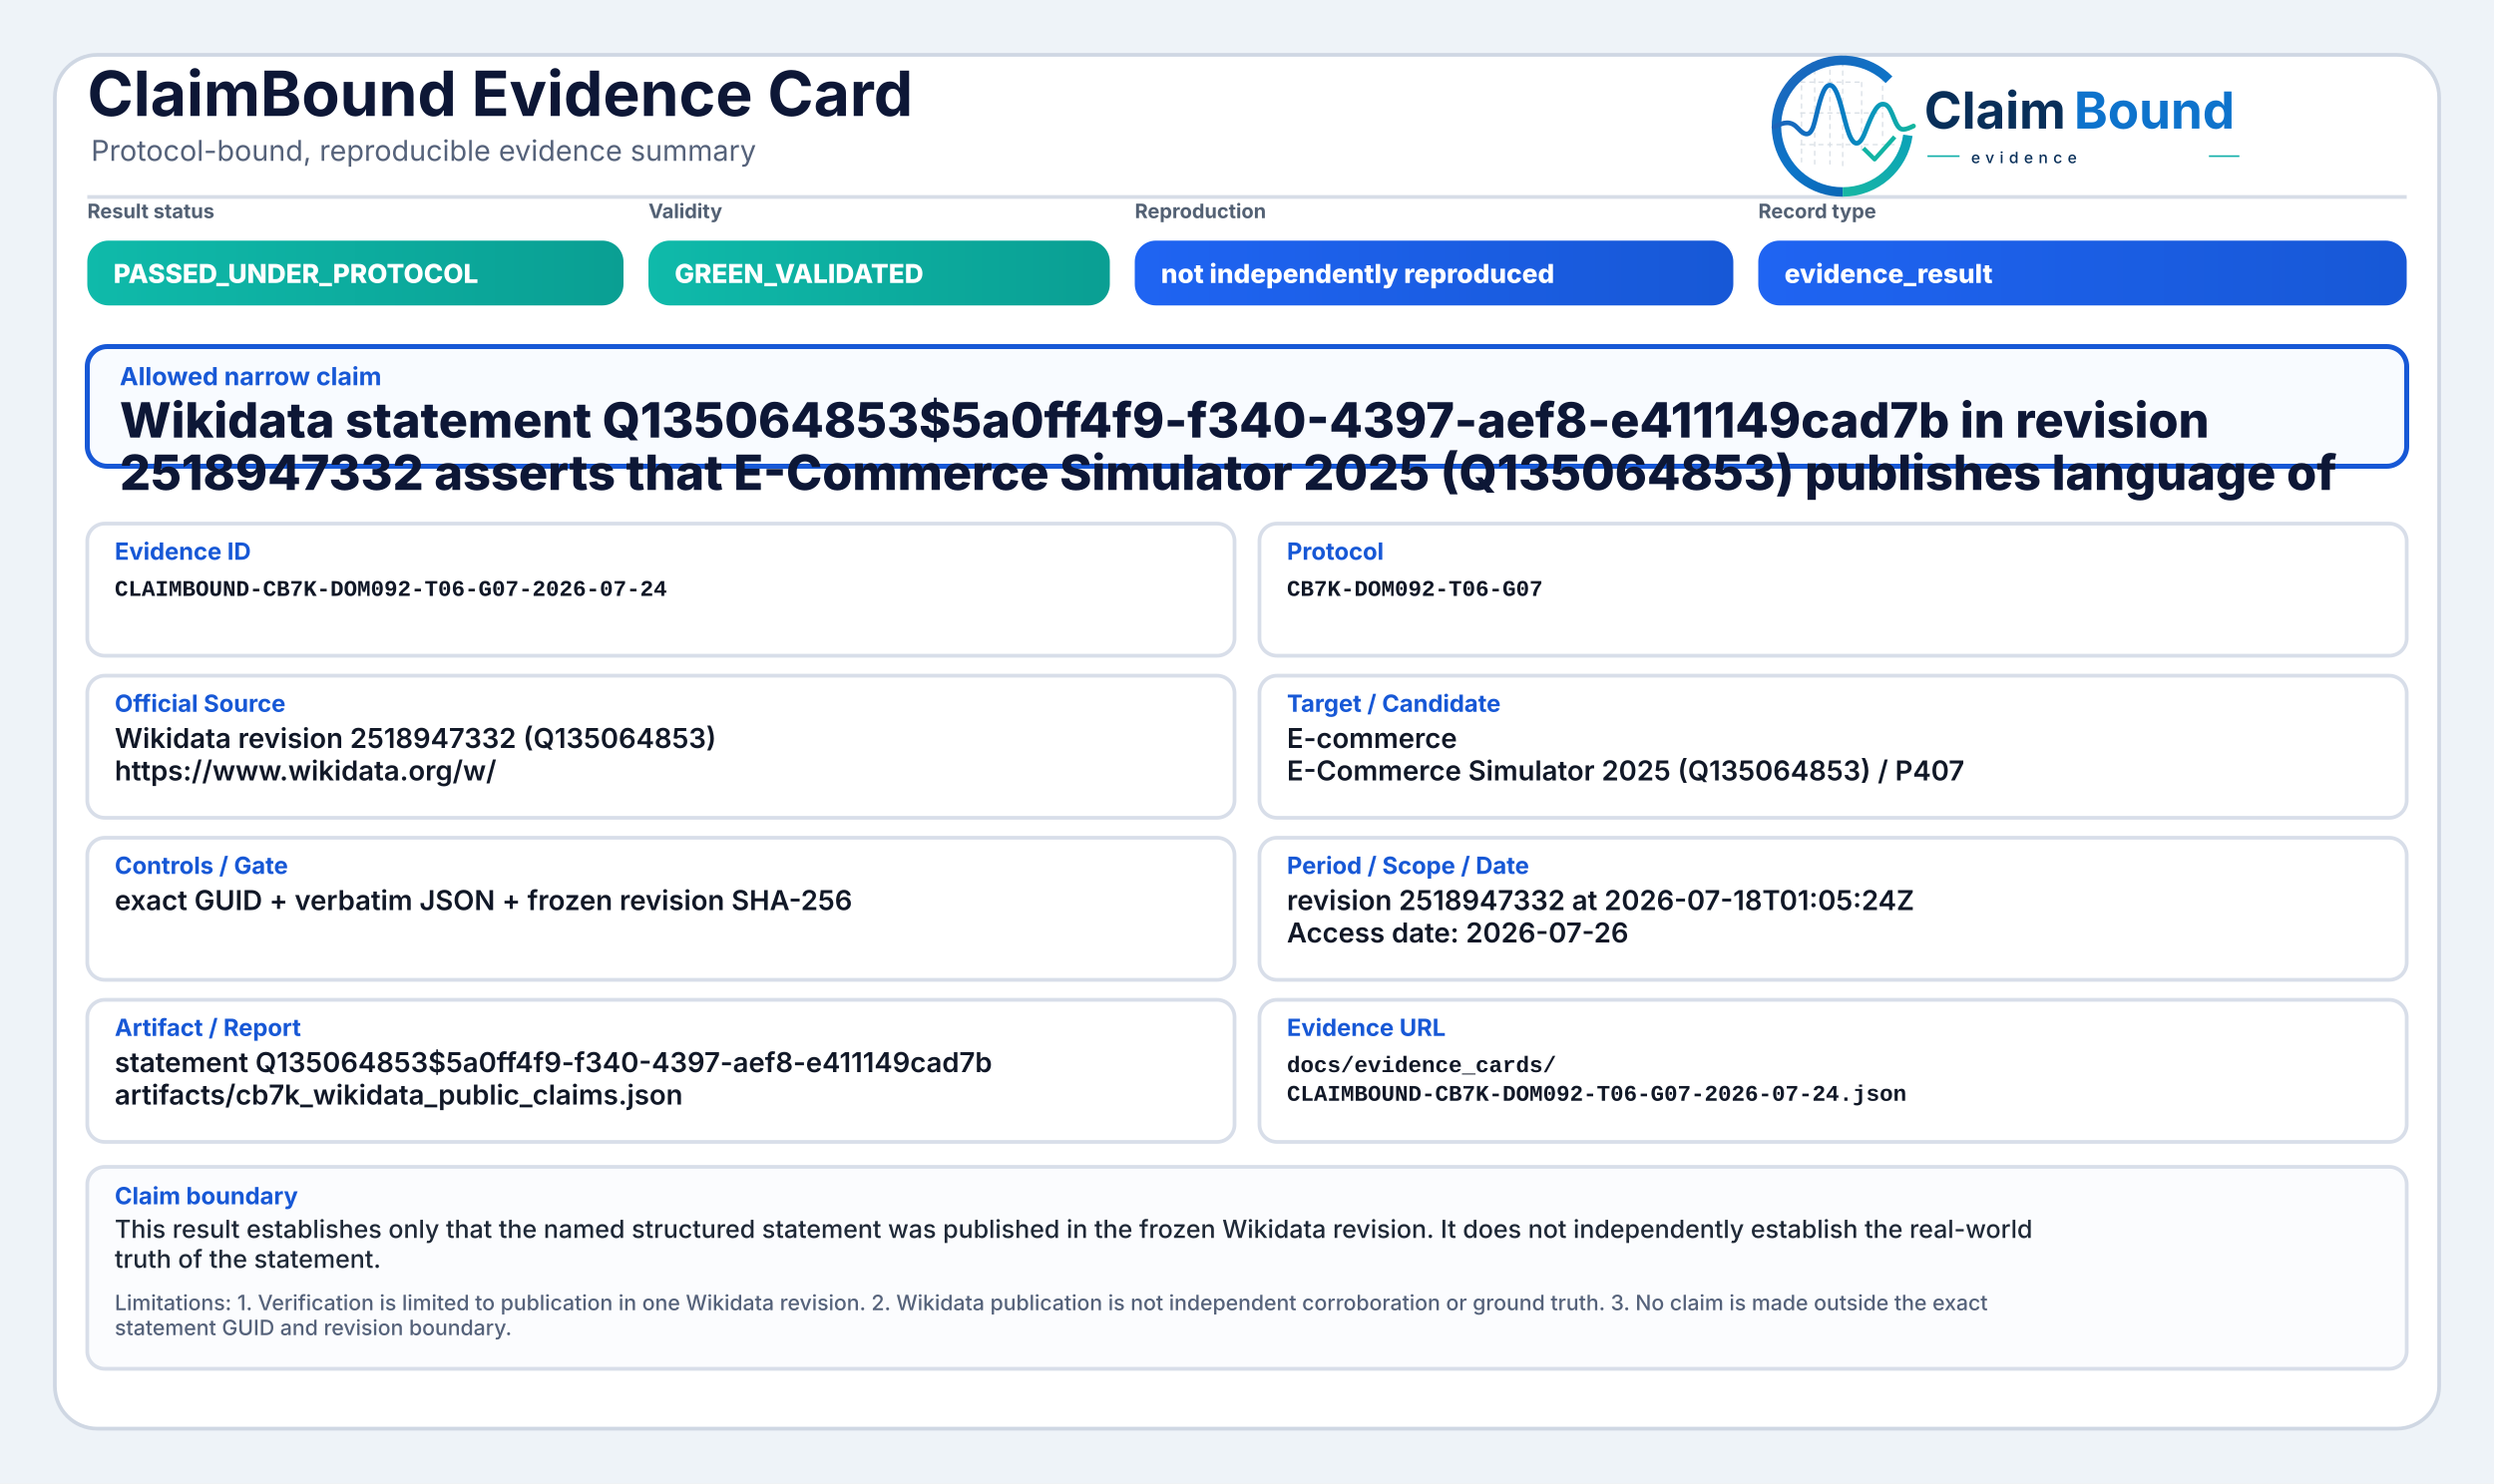
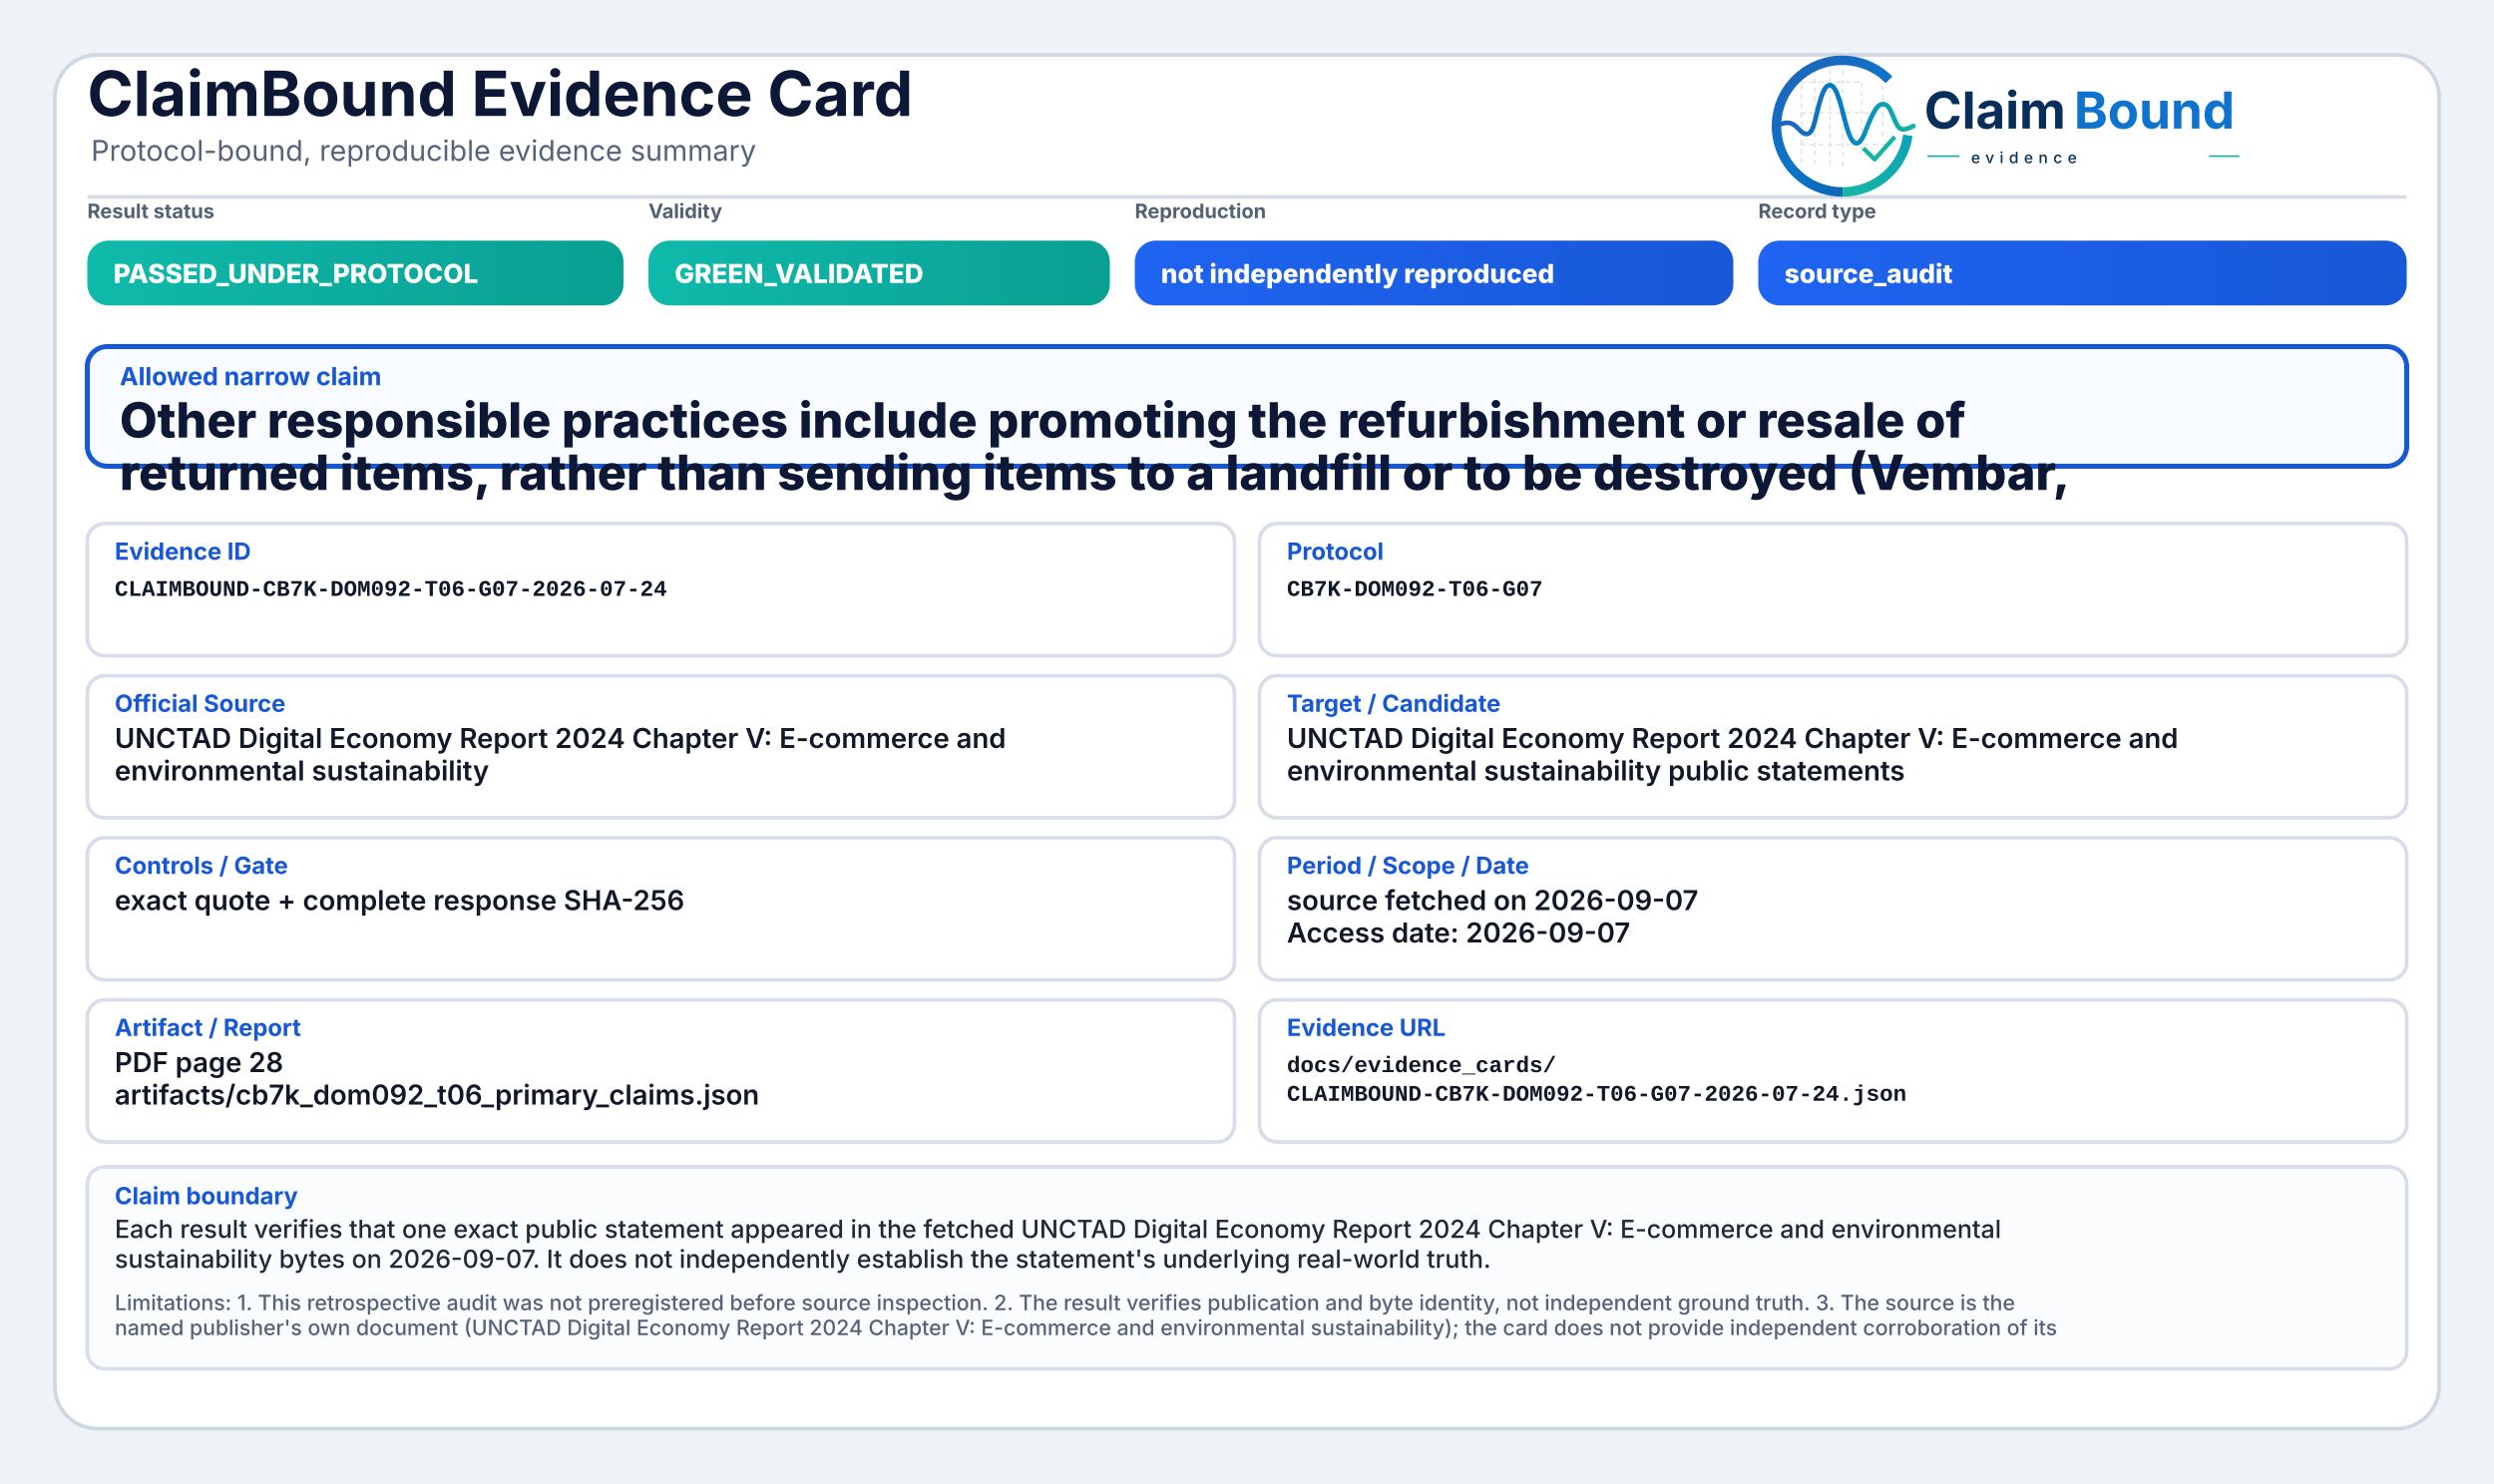
<svg xmlns="http://www.w3.org/2000/svg" width="2000" height="1190" viewBox="0 0 2000 1190" role="img" aria-label="ClaimBound Evidence Card">
  <defs>
    <linearGradient id="greenGrad" x1="0" y1="0" x2="1" y2="0">
      <stop offset="0%" stop-color="#0fbaaa" />
      <stop offset="100%" stop-color="#0a9f93" />
    </linearGradient>
    <linearGradient id="yellowGrad" x1="0" y1="0" x2="1" y2="0">
      <stop offset="0%" stop-color="#fbbf24" />
      <stop offset="100%" stop-color="#d97706" />
    </linearGradient>
    <linearGradient id="amberGrad" x1="0" y1="0" x2="1" y2="0">
      <stop offset="0%" stop-color="#f97316" />
      <stop offset="100%" stop-color="#c2410c" />
    </linearGradient>
    <linearGradient id="redGrad" x1="0" y1="0" x2="1" y2="0">
      <stop offset="0%" stop-color="#ef4444" />
      <stop offset="100%" stop-color="#b91c1c" />
    </linearGradient>
    <linearGradient id="grayGrad" x1="0" y1="0" x2="1" y2="0">
      <stop offset="0%" stop-color="#64748b" />
      <stop offset="100%" stop-color="#475569" />
    </linearGradient>
    <linearGradient id="blueGrad" x1="0" y1="0" x2="1" y2="0">
      <stop offset="0%" stop-color="#1f64f2" />
      <stop offset="100%" stop-color="#1758d6" />
    </linearGradient>
    <linearGradient id="logoRingBlue" x1="73" y1="453" x2="348" y2="793" gradientUnits="userSpaceOnUse">
      <stop offset="0" stop-color="#1E64BA" />
      <stop offset="0.55" stop-color="#0C75C8" />
      <stop offset="1" stop-color="#0A5FAB" />
    </linearGradient>
    <linearGradient id="logoRingTeal" x1="221" y1="792" x2="403" y2="594" gradientUnits="userSpaceOnUse">
      <stop offset="0" stop-color="#18B7A3" />
      <stop offset="1" stop-color="#089EBC" />
    </linearGradient>
    <linearGradient id="logoSignalGradient" x1="61" y1="628" x2="404" y2="628" gradientUnits="userSpaceOnUse">
      <stop offset="0" stop-color="#1E64BA" />
      <stop offset="0.43" stop-color="#0877C4" />
      <stop offset="0.72" stop-color="#0A97BB" />
      <stop offset="1" stop-color="#14B69E" />
    </linearGradient>
  </defs>
  <rect x="0" y="0" width="2000" height="1190" fill="#eef3f8" />
  <rect x="44" y="44" width="1912" height="1102" rx="34" fill="#ffffff" stroke="#cfd7e3" stroke-width="3" />
  <path d="M70 158 H1930" stroke="#d7dde7" stroke-width="3" />
  <text x="70" y="93" font-family="Inter, Segoe UI, Arial, sans-serif" font-size="50" font-weight="750" fill="#0d1736">ClaimBound Evidence Card</text>
  <text x="73" y="129" font-family="Inter, Segoe UI, Arial, sans-serif" font-size="23" font-weight="400" fill="#55627a">Protocol-bound, reproducible evidence summary</text>
  <g aria-label="ClaimBound evidence logo" transform="translate(1415,52) scale(0.33) translate(-40,-478)">
    <g stroke-linecap="butt" stroke-linejoin="round">
      <g stroke="#CBD3DC" stroke-width="3.2" stroke-linecap="round" stroke-dasharray="10 12" opacity="0.72">
        <path d="M130 507V714" />
        <path d="M162 490V719" />
        <path d="M199 491V719" />
        <path d="M230 471V726" />
        <path d="M276 521V690" />
        <path d="M327 508V650" />
        <path d="M128 520H277" />
        <path d="M128 595H327" />
        <path d="M128 672H355" />
      </g>
      <path d="M342.6 514.3A160 160 0 1 0 230 787" fill="none" stroke="url(#logoRingBlue)" stroke-width="23" />
      <path d="M230 787A160 160 0 0 0 388.4 649.3" fill="none" stroke="url(#logoRingTeal)" stroke-width="23" />
      <path d="M63 629.5C87 616.4 104.3 613.6 121.2 632.2C140.7 653.8 153.4 651.6 162.1 616.2C173.8 568.5 182.5 527.5 198.9 527.5C217.5 527.5 228.4 590.6 240.3 630.8C253.4 675.4 268.6 682.8 284.6 641.5C303.5 592.9 315.2 567.6 333.7 574.7C352.6 582 355.7 635.1 376.6 634.9C386.2 634.8 394 630.4 402 626.8" fill="none" stroke="url(#logoSignalGradient)" stroke-width="11.5" stroke-linecap="round" />
      <path d="M284 684.5L307.5 707.7L353 657" fill="none" stroke="#12B4A4" stroke-width="10.5" stroke-linecap="square" />
    </g>
    <text x="428" y="633" font-family="Inter, Segoe UI, Arial, sans-serif" font-size="124" font-weight="750" fill="#082F59" text-rendering="geometricPrecision">Claim</text>
    <text x="792" y="633" font-family="Inter, Segoe UI, Arial, sans-serif" font-size="124" font-weight="750" fill="#0E73CC" text-rendering="geometricPrecision">Bound</text>
    <line x1="436" y1="700" x2="514" y2="700" stroke="#11AFA9" stroke-width="4" />
    <text x="542" y="717" font-family="Inter, Segoe UI, Arial, sans-serif" font-size="38" font-weight="500" letter-spacing="13" fill="#082F59">evidence</text>
    <line x1="1120" y1="700" x2="1194" y2="700" stroke="#11AFA9" stroke-width="4" />
  </g>
  <text x="70" y="175" font-family="Inter, Segoe UI, Arial, sans-serif" font-size="16" font-weight="650" fill="#536174">Result status</text>
  <rect x="70" y="193" width="430" height="52" rx="17" fill="url(#greenGrad)" />
  <text x="91" y="227" font-family="Inter, Segoe UI, Arial, sans-serif" font-size="21" font-weight="800" fill="#ffffff">PASSED_UNDER_PROTOCOL</text>
  <text x="520" y="175" font-family="Inter, Segoe UI, Arial, sans-serif" font-size="16" font-weight="650" fill="#536174">Validity</text>
  <rect x="520" y="193" width="370" height="52" rx="17" fill="url(#greenGrad)" />
  <text x="541" y="227" font-family="Inter, Segoe UI, Arial, sans-serif" font-size="21" font-weight="800" fill="#ffffff">GREEN_VALIDATED</text>
  <text x="910" y="175" font-family="Inter, Segoe UI, Arial, sans-serif" font-size="16" font-weight="650" fill="#536174">Reproduction</text>
  <rect x="910" y="193" width="480" height="52" rx="17" fill="url(#blueGrad)" />
  <text x="931" y="227" font-family="Inter, Segoe UI, Arial, sans-serif" font-size="21" font-weight="800" fill="#ffffff">not independently reproduced</text>
  <text x="1410" y="175" font-family="Inter, Segoe UI, Arial, sans-serif" font-size="16" font-weight="650" fill="#536174">Record type</text>
  <rect x="1410" y="193" width="520" height="52" rx="17" fill="url(#blueGrad)" />
-   <text x="1431" y="227" font-family="Inter, Segoe UI, Arial, sans-serif" font-size="21" font-weight="800" fill="#ffffff">evidence_result</text>
+   <text x="1431" y="227" font-family="Inter, Segoe UI, Arial, sans-serif" font-size="21" font-weight="800" fill="#ffffff">source_audit</text>
  <rect x="70" y="278" width="1860" height="96" rx="16" fill="#f8fbff" stroke="#1758d6" stroke-width="4" />
  <text x="96" y="309" font-family="Inter, Segoe UI, Arial, sans-serif" font-size="20" font-weight="750" fill="#1758d6">Allowed narrow claim</text>
-   <text x="96" y="351" font-family="Inter, Segoe UI, Arial, sans-serif" font-size="39" font-weight="800" fill="#0d1736">Wikidata statement Q135064853$5a0ff4f9-f340-4397-aef8-e411149cad7b in revision</text>
-   <text x="96" y="393" font-family="Inter, Segoe UI, Arial, sans-serif" font-size="39" font-weight="800" fill="#0d1736">2518947332 asserts that E-Commerce Simulator 2025 (Q135064853) publishes language of</text>
+   <text x="96" y="351" font-family="Inter, Segoe UI, Arial, sans-serif" font-size="39" font-weight="800" fill="#0d1736">Other responsible practices include promoting the refurbishment or resale of</text>
+   <text x="96" y="393" font-family="Inter, Segoe UI, Arial, sans-serif" font-size="39" font-weight="800" fill="#0d1736">returned items, rather than sending items to a landfill or to be destroyed (Vembar,</text>
  <rect x="70" y="420" width="920" height="106" rx="14" fill="#ffffff" stroke="#d8dee9" stroke-width="3" />
  <text x="92" y="449" font-family="Inter, Segoe UI, Arial, sans-serif" font-size="19" font-weight="750" fill="#1758d6">Evidence ID</text>
  <text x="92" y="478" font-family="SFMono-Regular, Consolas, Liberation Mono, monospace" font-size="18" font-weight="600" fill="#111827">CLAIMBOUND-CB7K-DOM092-T06-G07-2026-07-24</text>
  <rect x="1010" y="420" width="920" height="106" rx="14" fill="#ffffff" stroke="#d8dee9" stroke-width="3" />
  <text x="1032" y="449" font-family="Inter, Segoe UI, Arial, sans-serif" font-size="19" font-weight="750" fill="#1758d6">Protocol</text>
  <text x="1032" y="478" font-family="SFMono-Regular, Consolas, Liberation Mono, monospace" font-size="18" font-weight="600" fill="#111827">CB7K-DOM092-T06-G07</text>
  <rect x="70" y="542" width="920" height="114" rx="14" fill="#ffffff" stroke="#d8dee9" stroke-width="3" />
  <text x="92" y="571" font-family="Inter, Segoe UI, Arial, sans-serif" font-size="19" font-weight="750" fill="#1758d6">Official Source</text>
-   <text x="92" y="600" font-family="Inter, Segoe UI, Arial, sans-serif" font-size="22" font-weight="600" fill="#111827">Wikidata revision 2518947332 (Q135064853)</text>
-   <text x="92" y="626" font-family="Inter, Segoe UI, Arial, sans-serif" font-size="22" font-weight="600" fill="#111827">https://www.wikidata.org/w/</text>
+   <text x="92" y="600" font-family="Inter, Segoe UI, Arial, sans-serif" font-size="22" font-weight="600" fill="#111827">UNCTAD Digital Economy Report 2024 Chapter V: E-commerce and</text>
+   <text x="92" y="626" font-family="Inter, Segoe UI, Arial, sans-serif" font-size="22" font-weight="600" fill="#111827">environmental sustainability</text>
  <rect x="1010" y="542" width="920" height="114" rx="14" fill="#ffffff" stroke="#d8dee9" stroke-width="3" />
  <text x="1032" y="571" font-family="Inter, Segoe UI, Arial, sans-serif" font-size="19" font-weight="750" fill="#1758d6">Target / Candidate</text>
-   <text x="1032" y="600" font-family="Inter, Segoe UI, Arial, sans-serif" font-size="22" font-weight="600" fill="#111827">E-commerce</text>
-   <text x="1032" y="626" font-family="Inter, Segoe UI, Arial, sans-serif" font-size="22" font-weight="600" fill="#111827">E-Commerce Simulator 2025 (Q135064853) / P407</text>
+   <text x="1032" y="600" font-family="Inter, Segoe UI, Arial, sans-serif" font-size="22" font-weight="600" fill="#111827">UNCTAD Digital Economy Report 2024 Chapter V: E-commerce and</text>
+   <text x="1032" y="626" font-family="Inter, Segoe UI, Arial, sans-serif" font-size="22" font-weight="600" fill="#111827">environmental sustainability public statements</text>
  <rect x="70" y="672" width="920" height="114" rx="14" fill="#ffffff" stroke="#d8dee9" stroke-width="3" />
  <text x="92" y="701" font-family="Inter, Segoe UI, Arial, sans-serif" font-size="19" font-weight="750" fill="#1758d6">Controls / Gate</text>
-   <text x="92" y="730" font-family="Inter, Segoe UI, Arial, sans-serif" font-size="22" font-weight="600" fill="#111827">exact GUID + verbatim JSON + frozen revision SHA-256</text>
+   <text x="92" y="730" font-family="Inter, Segoe UI, Arial, sans-serif" font-size="22" font-weight="600" fill="#111827">exact quote + complete response SHA-256</text>
  <rect x="1010" y="672" width="920" height="114" rx="14" fill="#ffffff" stroke="#d8dee9" stroke-width="3" />
  <text x="1032" y="701" font-family="Inter, Segoe UI, Arial, sans-serif" font-size="19" font-weight="750" fill="#1758d6">Period / Scope / Date</text>
-   <text x="1032" y="730" font-family="Inter, Segoe UI, Arial, sans-serif" font-size="22" font-weight="600" fill="#111827">revision 2518947332 at 2026-07-18T01:05:24Z</text>
-   <text x="1032" y="756" font-family="Inter, Segoe UI, Arial, sans-serif" font-size="22" font-weight="600" fill="#111827">Access date: 2026-07-26</text>
+   <text x="1032" y="730" font-family="Inter, Segoe UI, Arial, sans-serif" font-size="22" font-weight="600" fill="#111827">source fetched on 2026-09-07</text>
+   <text x="1032" y="756" font-family="Inter, Segoe UI, Arial, sans-serif" font-size="22" font-weight="600" fill="#111827">Access date: 2026-09-07</text>
  <rect x="70" y="802" width="920" height="114" rx="14" fill="#ffffff" stroke="#d8dee9" stroke-width="3" />
  <text x="92" y="831" font-family="Inter, Segoe UI, Arial, sans-serif" font-size="19" font-weight="750" fill="#1758d6">Artifact / Report</text>
-   <text x="92" y="860" font-family="Inter, Segoe UI, Arial, sans-serif" font-size="22" font-weight="600" fill="#111827">statement Q135064853$5a0ff4f9-f340-4397-aef8-e411149cad7b</text>
-   <text x="92" y="886" font-family="Inter, Segoe UI, Arial, sans-serif" font-size="22" font-weight="600" fill="#111827">artifacts/cb7k_wikidata_public_claims.json</text>
+   <text x="92" y="860" font-family="Inter, Segoe UI, Arial, sans-serif" font-size="22" font-weight="600" fill="#111827">PDF page 28</text>
+   <text x="92" y="886" font-family="Inter, Segoe UI, Arial, sans-serif" font-size="22" font-weight="600" fill="#111827">artifacts/cb7k_dom092_t06_primary_claims.json</text>
  <rect x="1010" y="802" width="920" height="114" rx="14" fill="#ffffff" stroke="#d8dee9" stroke-width="3" />
  <text x="1032" y="831" font-family="Inter, Segoe UI, Arial, sans-serif" font-size="19" font-weight="750" fill="#1758d6">Evidence URL</text>
  <text x="1032" y="860" font-family="SFMono-Regular, Consolas, Liberation Mono, monospace" font-size="18" font-weight="600" fill="#111827">docs/evidence_cards/</text>
  <text x="1032" y="883" font-family="SFMono-Regular, Consolas, Liberation Mono, monospace" font-size="18" font-weight="600" fill="#111827">CLAIMBOUND-CB7K-DOM092-T06-G07-2026-07-24.json</text>
  <rect x="70" y="936" width="1860" height="162" rx="14" fill="#fbfcfe" stroke="#d8dee9" stroke-width="3" />
  <text x="92" y="966" font-family="Inter, Segoe UI, Arial, sans-serif" font-size="19" font-weight="750" fill="#1758d6">Claim boundary</text>
-   <text x="92" y="993" font-family="Inter, Segoe UI, Arial, sans-serif" font-size="20" font-weight="500" fill="#1f2937">This result establishes only that the named structured statement was published in the frozen Wikidata revision. It does not independently establish the real-world</text>
-   <text x="92" y="1017" font-family="Inter, Segoe UI, Arial, sans-serif" font-size="20" font-weight="500" fill="#1f2937">truth of the statement.</text>
-   <text x="92" y="1051" font-family="Inter, Segoe UI, Arial, sans-serif" font-size="17" font-weight="500" fill="#55627a">Limitations: 1. Verification is limited to publication in one Wikidata revision. 2. Wikidata publication is not independent corroboration or ground truth. 3. No claim is made outside the exact</text>
-   <text x="92" y="1071" font-family="Inter, Segoe UI, Arial, sans-serif" font-size="17" font-weight="500" fill="#55627a">statement GUID and revision boundary.</text>
+   <text x="92" y="993" font-family="Inter, Segoe UI, Arial, sans-serif" font-size="20" font-weight="500" fill="#1f2937">Each result verifies that one exact public statement appeared in the fetched UNCTAD Digital Economy Report 2024 Chapter V: E-commerce and environmental</text>
+   <text x="92" y="1017" font-family="Inter, Segoe UI, Arial, sans-serif" font-size="20" font-weight="500" fill="#1f2937">sustainability bytes on 2026-09-07. It does not independently establish the statement's underlying real-world truth.</text>
+   <text x="92" y="1051" font-family="Inter, Segoe UI, Arial, sans-serif" font-size="17" font-weight="500" fill="#55627a">Limitations: 1. This retrospective audit was not preregistered before source inspection. 2. The result verifies publication and byte identity, not independent ground truth. 3. The source is the</text>
+   <text x="92" y="1071" font-family="Inter, Segoe UI, Arial, sans-serif" font-size="17" font-weight="500" fill="#55627a">named publisher's own document (UNCTAD Digital Economy Report 2024 Chapter V: E-commerce and environmental sustainability); the card does not provide independent corroboration of its</text>
</svg>
